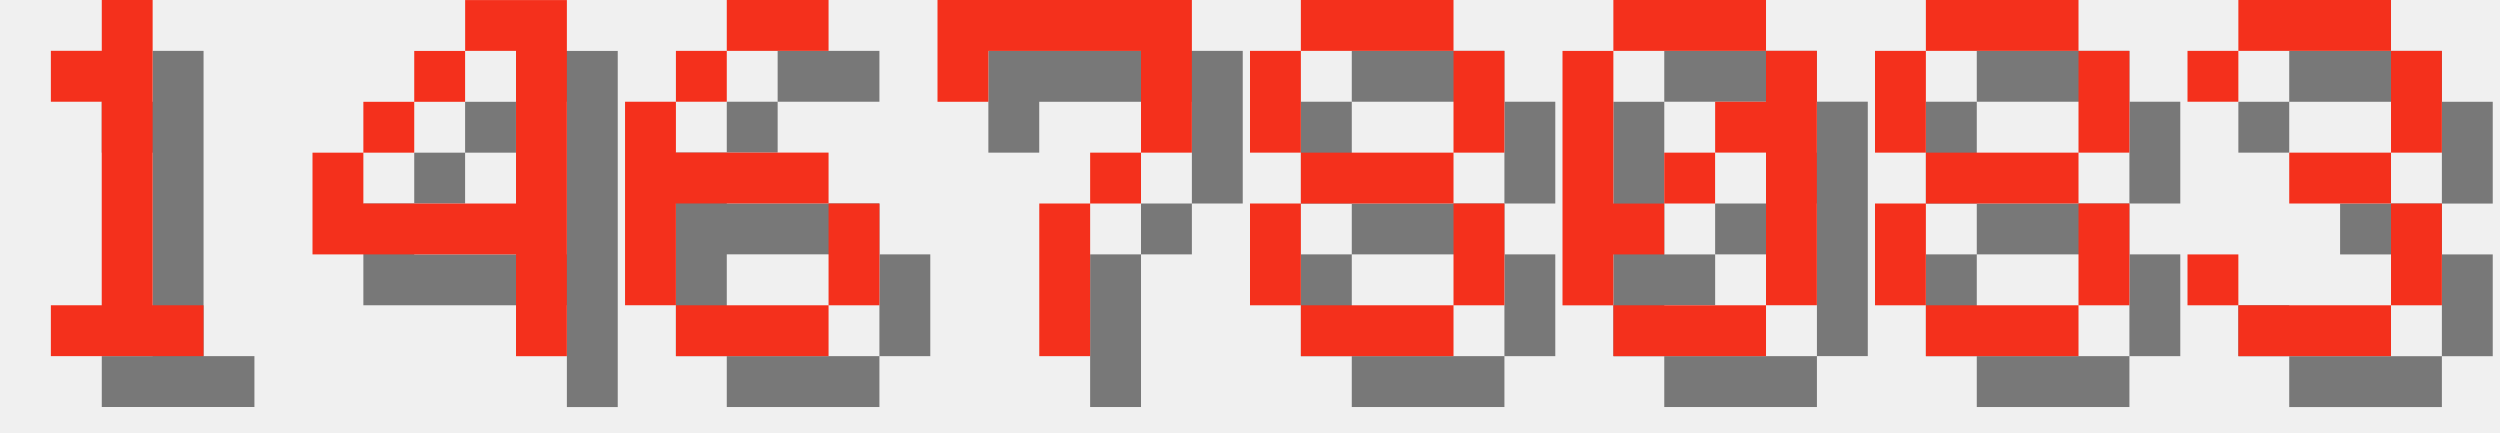
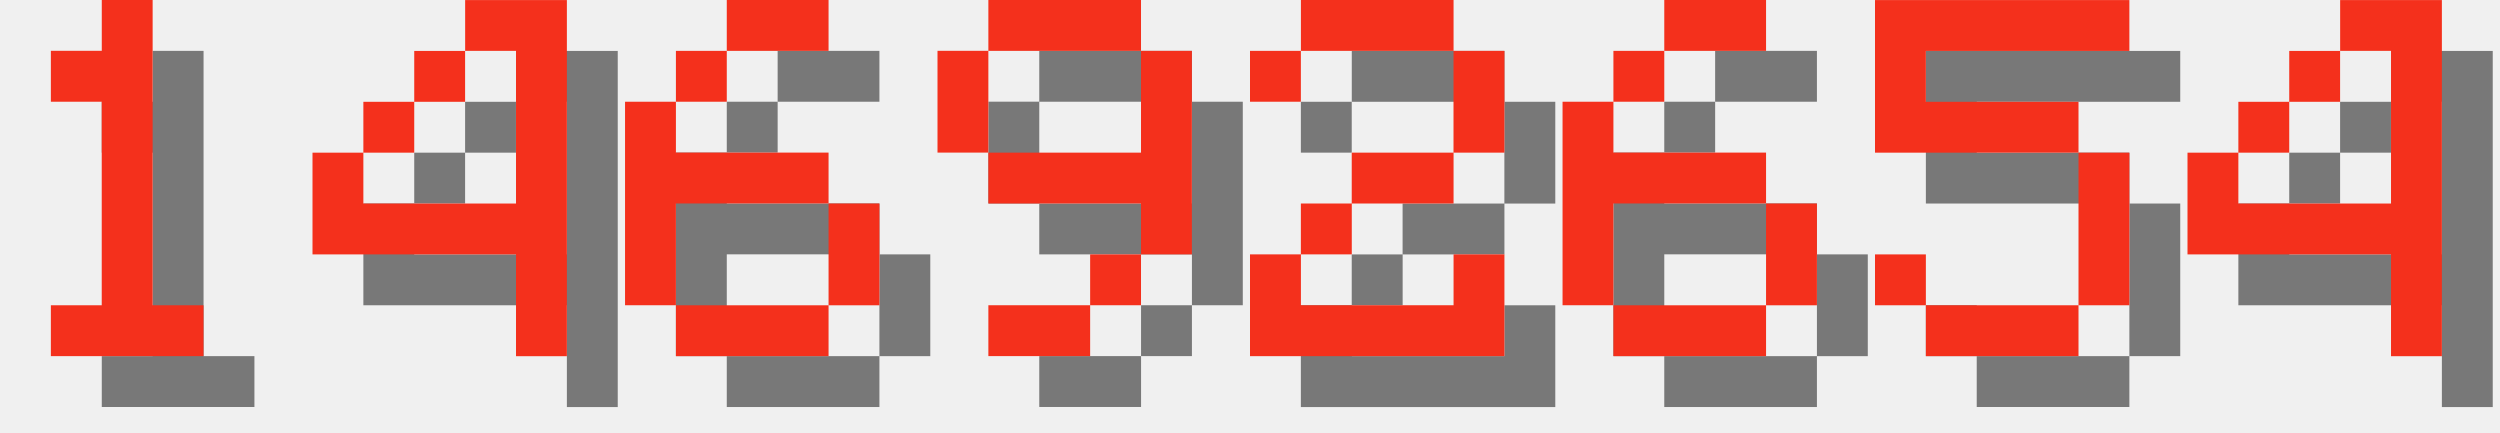
<svg xmlns="http://www.w3.org/2000/svg" version="1.1" width="208.0" height="36">
  <style>
        .text-foreground {
            fill: #F4301C;
        }
        .text-shadow {
            fill: #000000;
            fill-opacity: 0.5;
        }
    </style>
  <g class="digit" id="digit_1" transform="translate(0.0, 0), scale(4)">
    <path id="digit_1_shadow" class="text-shadow" d="m2.117 2.117v1.058h1.058v4.233h-1.058v1.058h3.175v-1.058h-1.058v-6.35h-1.058v1.058h-1.058z" fill-opacity=".5" style="paint-order:stroke fill markers" />
    <path id="digit_1_fg" class="text-foreground" d="m1.058 1.058v1.058h1.058v4.233h-1.058v1.058h3.175v-1.058h-1.058v-6.35h-1.058v1.058h-1.058z" fill="#fff" style="paint-order:stroke fill markers" />
  </g>
  <g class="digit" id="digit_4" transform="translate(26.0, 0), scale(4)">
    <path id="digit_4_shadow" class="text-shadow" d="m4.233 1.058v1.058h1.058v3.175h-3.175v-1.058h-1.058v2.117h4.233v2.117h1.058v-7.408h-2.117zm-2.117 3.175h1.058v-1.058h-1.058v1.058zm1.058-1.058h1.058v-1.058h-1.058v1.058z" fill-opacity=".5" style="paint-order:stroke fill markers" />
    <path id="digit_4_fg" class="text-foreground" d="m3.175 0v1.058h1.058v3.175h-3.175v-1.058h-1.058v2.117h4.233v2.117h1.058v-7.408h-2.117zm-2.117 3.175h1.058v-1.058h-1.058v1.058zm1.058-1.058h1.058v-1.058h-1.058v1.058z" fill="#fff" style="paint-order:stroke fill markers" />
  </g>
  <g class="digit" id="digit_6" transform="translate(52.0, 0), scale(4)">
    <path id="digit_6_shadow" class="text-shadow" d="m3.175 1.058v1.058h2.117v-1.058h-2.117zm0 1.058h-1.058v1.058h1.058v-1.058zm-1.058 1.058h-1.058v4.233h1.058v-2.117h3.175v-1.058h-3.175v-1.058zm3.175 2.117v2.117h1.058v-2.117h-1.058zm0 2.117h-3.175v1.058h3.175v-1.058z" fill-opacity=".5" style="paint-order:stroke fill markers" />
    <path id="digit_6_fg" class="text-foreground" d="m2.117 0v1.058h2.117v-1.058h-2.117zm0 1.058h-1.058v1.058h1.058v-1.058zm-1.058 1.058h-1.058v4.233h1.058v-2.117h3.175v-1.058h-3.175v-1.058zm3.175 2.117v2.117h1.058v-2.117h-1.058zm0 2.117h-3.175v1.058h3.175v-1.058z" fill="#fff" style="paint-order:stroke fill markers" />
  </g>
-   <g class="digit" id="digit_7" transform="translate(78.0, 0), scale(4)">
-     <path id="digit_7_shadow" class="text-shadow" d="m1.058 1.058 2e-6 2.117h1.058v-1.058h3.175v1.058l2e-7 1.058h-1.058v1.058h-1.058l4e-7 3.175 1.058 1e-7v-3.175h1.058v-1.058h1.058l5e-7 -1.058v-2.117z" fill-opacity=".5" style="paint-order:stroke fill markers" />
-     <path id="digit_7_fg" class="text-foreground" d="m0 0 2e-6 2.117h1.058v-1.058h3.175v1.058l2e-7 1.058h-1.058v1.058h-1.058l4e-7 3.175 1.058 1e-7v-3.175h1.058v-1.058h1.058l5e-7 -1.058v-2.117z" fill="#fff" style="paint-order:stroke fill markers" />
+   <g class="digit" id="digit_9" transform="translate(78.0, 0), scale(4)">
+     <path id="digit_9_shadow" class="text-shadow" d="m2.117 1.058v1.058h3.175v-1.058h-3.175zm3.175 1.058v2.117h-3.175v1.058h3.175v1.058h1.058v-4.233h-1.058zm0 4.233h-1.058v1.058h1.058v-1.058zm-1.058 1.058h-2.117v1.058h2.117v-1.058zm-2.117-3.175v-2.117h-1.058v2.117h1.058z" fill-opacity=".5" style="paint-order:stroke fill markers" />
+     <path id="digit_9_fg" class="text-foreground" d="m1.058 0v1.058h3.175v-1.058h-3.175zm3.175 1.058v2.117h-3.175v1.058h3.175v1.058h1.058v-4.233h-1.058zm0 4.233h-1.058v1.058h1.058v-1.058zm-1.058 1.058h-2.117v1.058h2.117v-1.058zm-2.117-3.175v-2.117h-1.058v2.117h1.058z" fill="#fff" style="paint-order:stroke fill markers" />
  </g>
-   <g class="digit" id="digit_8" transform="translate(104.0, 0), scale(4)">
-     <path id="digit_8_shadow" class="text-shadow" d="m2.117 1.058v1.058h3.175v-1.058h-3.175zm3.175 1.058v2.117h1.058v-2.117h-1.058zm0 2.117h-3.175v1.058h3.175v-1.058zm0 1.058v2.117h1.058v-2.117h-1.058zm0 2.117h-3.175v1.058h3.175v-1.058zm-3.175 0v-2.117h-1.058v2.117h1.058zm0-3.175v-2.117h-1.058v2.117h1.058z" fill-opacity=".5" style="paint-order:stroke fill markers" />
-     <path id="digit_8_fg" class="text-foreground" d="m1.058 0v1.058h3.175v-1.058h-3.175zm3.175 1.058v2.117h1.058v-2.117h-1.058zm0 2.117h-3.175v1.058h3.175v-1.058zm0 1.058v2.117h1.058v-2.117h-1.058zm0 2.117h-3.175v1.058h3.175v-1.058zm-3.175 0v-2.117h-1.058v2.117h1.058zm0-3.175v-2.117h-1.058v2.117h1.058z" fill="#fff" style="paint-order:stroke fill markers" />
+   <g class="digit" id="digit_2" transform="translate(104.0, 0), scale(4)">
+     <path id="digit_2_shadow" class="text-shadow" d="m1.058 2.117v1.058h1.058v-1.058h3.175v2.117h-2.117v1.058h-1.058v1.058h-1.058v2.117h5.292v-2.117h-1.058v1.058h-3.175v-1.058h1.058v-1.058h2.117v-1.058h1.058v-2.117h-1.058v-1.058h-3.175v1.058h-1.058z" fill-opacity=".5" style="paint-order:stroke fill markers" />
+     <path id="digit_2_fg" class="text-foreground" d="m0 1.058v1.058h1.058v-1.058h3.175v2.117h-2.117v1.058h-1.058v1.058h-1.058v2.117h5.292v-2.117h-1.058v1.058h-3.175v-1.058h1.058v-1.058h2.117v-1.058h1.058v-2.117h-1.058v-1.058h-3.175v1.058h-1.058z" fill="#fff" style="paint-order:stroke fill markers" />
  </g>
-   <g class="digit" id="digit_0" transform="translate(130.0, 0), scale(4)">
-     <path id="digit_0_shadow" class="text-shadow" d="m2.117 1.058v1.058h3.175v-1.058h-3.175zm3.175 1.058v1.058h-1.058v1.058h1.058v3.175h1.058v-5.292h-1.058zm0 5.292h-3.175v1.058h3.175v-1.058zm-3.175 0v-1.058h1.058v-1.058h-1.058v-3.175h-1.058v5.292h1.058zm1.058-2.117h1.058v-1.058h-1.058v1.058z" fill-opacity=".5" style="paint-order:stroke fill markers" />
-     <path id="digit_0_fg" class="text-foreground" d="m1.058 0v1.058h3.175v-1.058h-3.175zm3.175 1.058v1.058h-1.058v1.058h1.058v3.175h1.058v-5.292h-1.058zm0 5.292h-3.175v1.058h3.175v-1.058zm-3.175 0v-1.058h1.058v-1.058h-1.058v-3.175h-1.058v5.292h1.058zm1.058-2.117h1.058v-1.058h-1.058v1.058z" fill="#fff" style="paint-order:stroke fill markers" />
+   <g class="digit" id="digit_6" transform="translate(130.0, 0), scale(4)">
+     <path id="digit_6_shadow" class="text-shadow" d="m3.175 1.058v1.058h2.117v-1.058h-2.117zm0 1.058h-1.058v1.058h1.058v-1.058zm-1.058 1.058h-1.058v4.233h1.058v-2.117h3.175v-1.058h-3.175v-1.058zm3.175 2.117v2.117h1.058v-2.117h-1.058zm0 2.117h-3.175v1.058h3.175v-1.058z" fill-opacity=".5" style="paint-order:stroke fill markers" />
+     <path id="digit_6_fg" class="text-foreground" d="m2.117 0v1.058h2.117v-1.058h-2.117zm0 1.058h-1.058v1.058h1.058v-1.058zm-1.058 1.058h-1.058v4.233h1.058v-2.117h3.175v-1.058h-3.175v-1.058zm3.175 2.117v2.117h1.058v-2.117h-1.058zm0 2.117h-3.175v1.058h3.175v-1.058z" fill="#fff" style="paint-order:stroke fill markers" />
  </g>
-   <g class="digit" id="digit_8" transform="translate(156.0, 0), scale(4)">
-     <path id="digit_8_shadow" class="text-shadow" d="m2.117 1.058v1.058h3.175v-1.058h-3.175zm3.175 1.058v2.117h1.058v-2.117h-1.058zm0 2.117h-3.175v1.058h3.175v-1.058zm0 1.058v2.117h1.058v-2.117h-1.058zm0 2.117h-3.175v1.058h3.175v-1.058zm-3.175 0v-2.117h-1.058v2.117h1.058zm0-3.175v-2.117h-1.058v2.117h1.058z" fill-opacity=".5" style="paint-order:stroke fill markers" />
-     <path id="digit_8_fg" class="text-foreground" d="m1.058 0v1.058h3.175v-1.058h-3.175zm3.175 1.058v2.117h1.058v-2.117h-1.058zm0 2.117h-3.175v1.058h3.175v-1.058zm0 1.058v2.117h1.058v-2.117h-1.058zm0 2.117h-3.175v1.058h3.175v-1.058zm-3.175 0v-2.117h-1.058v2.117h1.058zm0-3.175v-2.117h-1.058v2.117h1.058z" fill="#fff" style="paint-order:stroke fill markers" />
+   <g class="digit" id="digit_5" transform="translate(156.0, 0), scale(4)">
+     <path id="digit_5_shadow" class="text-shadow" d="m1.058 1.058v3.175h4.233v3.175h-3.175v-1.058h-1.058v1.058h1.058v1.058h3.175v-1.058h1.058v-3.175h-1.058v-1.058h-3.175v-1.058h4.233v-1.058h-5.292z" fill-opacity=".5" style="paint-order:stroke fill markers" />
+     <path id="digit_5_fg" class="text-foreground" d="m0 0v3.175h4.233v3.175h-3.175v-1.058h-1.058v1.058h1.058v1.058h3.175v-1.058h1.058v-3.175h-1.058v-1.058h-3.175v-1.058h4.233v-1.058h-5.292z" fill="#fff" style="paint-order:stroke fill markers" />
  </g>
-   <g class="digit" id="digit_3" transform="translate(182.0, 0), scale(4)">
-     <path id="digit_3_shadow" class="text-shadow" d="m1.058 2.117v1.058h1.058v-1.058h3.175v2.117h-2.117v1.058h2.117v2.117h-3.175v-1.058h-1.058v1.058h1.058v1.058h3.175v-1.058h1.058v-2.117h-1.058v-1.058h1.058v-2.117h-1.058v-1.058h-3.175v1.058h-1.058z" fill-opacity=".5" style="paint-order:stroke fill markers" />
-     <path id="digit_3_fg" class="text-foreground" d="m0 1.058v1.058h1.058v-1.058h3.175v2.117h-2.117v1.058h2.117v2.117h-3.175v-1.058h-1.058v1.058h1.058v1.058h3.175v-1.058h1.058v-2.117h-1.058v-1.058h1.058v-2.117h-1.058v-1.058h-3.175v1.058h-1.058z" fill="#fff" style="paint-order:stroke fill markers" />
+   <g class="digit" id="digit_4" transform="translate(182.0, 0), scale(4)">
+     <path id="digit_4_shadow" class="text-shadow" d="m4.233 1.058v1.058h1.058v3.175h-3.175v-1.058h-1.058v2.117h4.233v2.117h1.058v-7.408h-2.117zm-2.117 3.175h1.058v-1.058h-1.058v1.058zm1.058-1.058h1.058v-1.058h-1.058v1.058z" fill-opacity=".5" style="paint-order:stroke fill markers" />
+     <path id="digit_4_fg" class="text-foreground" d="m3.175 0v1.058h1.058v3.175h-3.175v-1.058h-1.058v2.117h4.233v2.117h1.058v-7.408h-2.117zm-2.117 3.175h1.058v-1.058h-1.058v1.058zm1.058-1.058h1.058v-1.058h-1.058v1.058z" fill="#fff" style="paint-order:stroke fill markers" />
  </g>
</svg>
